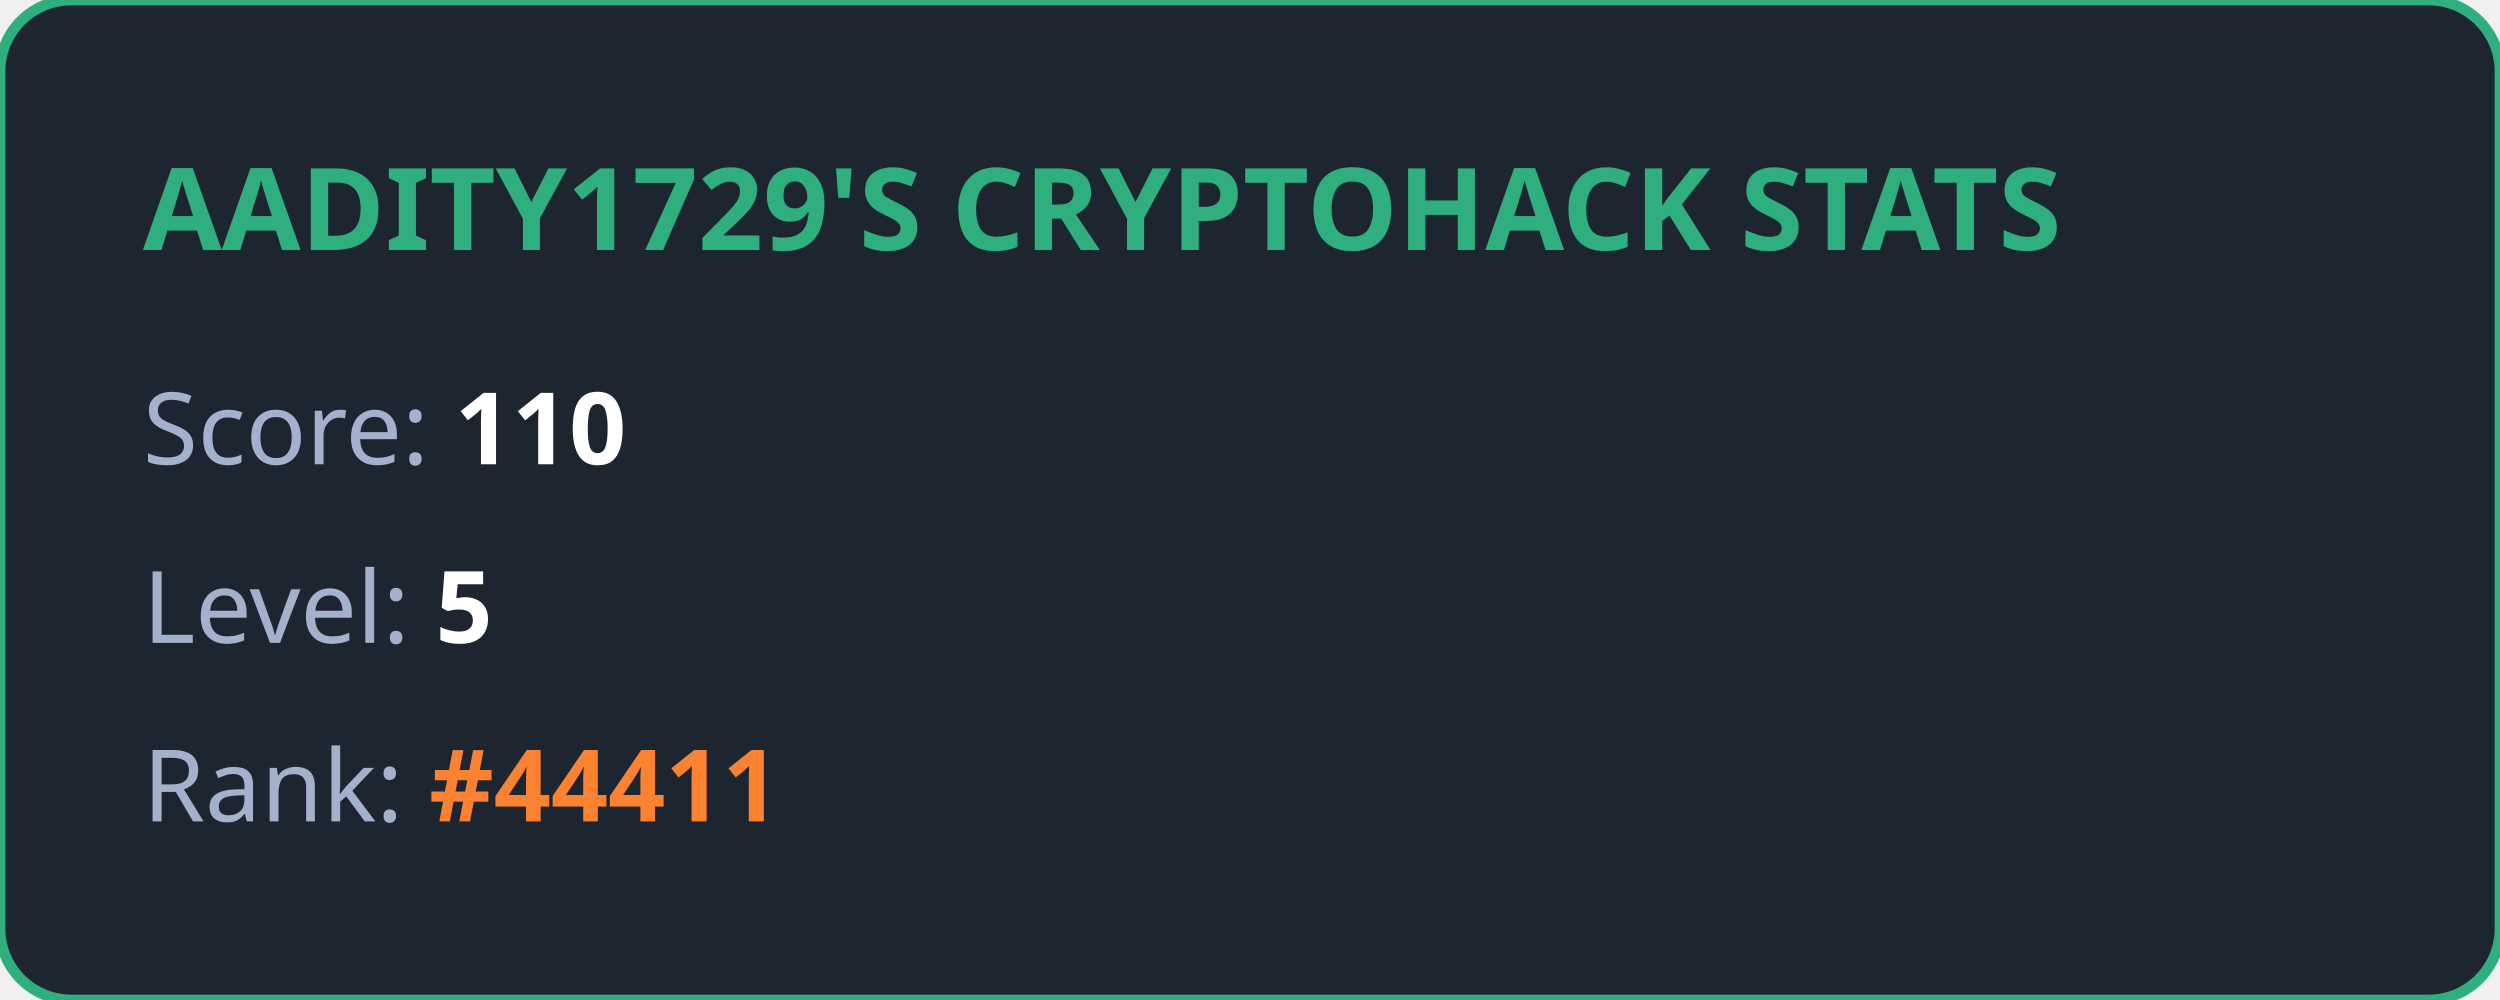
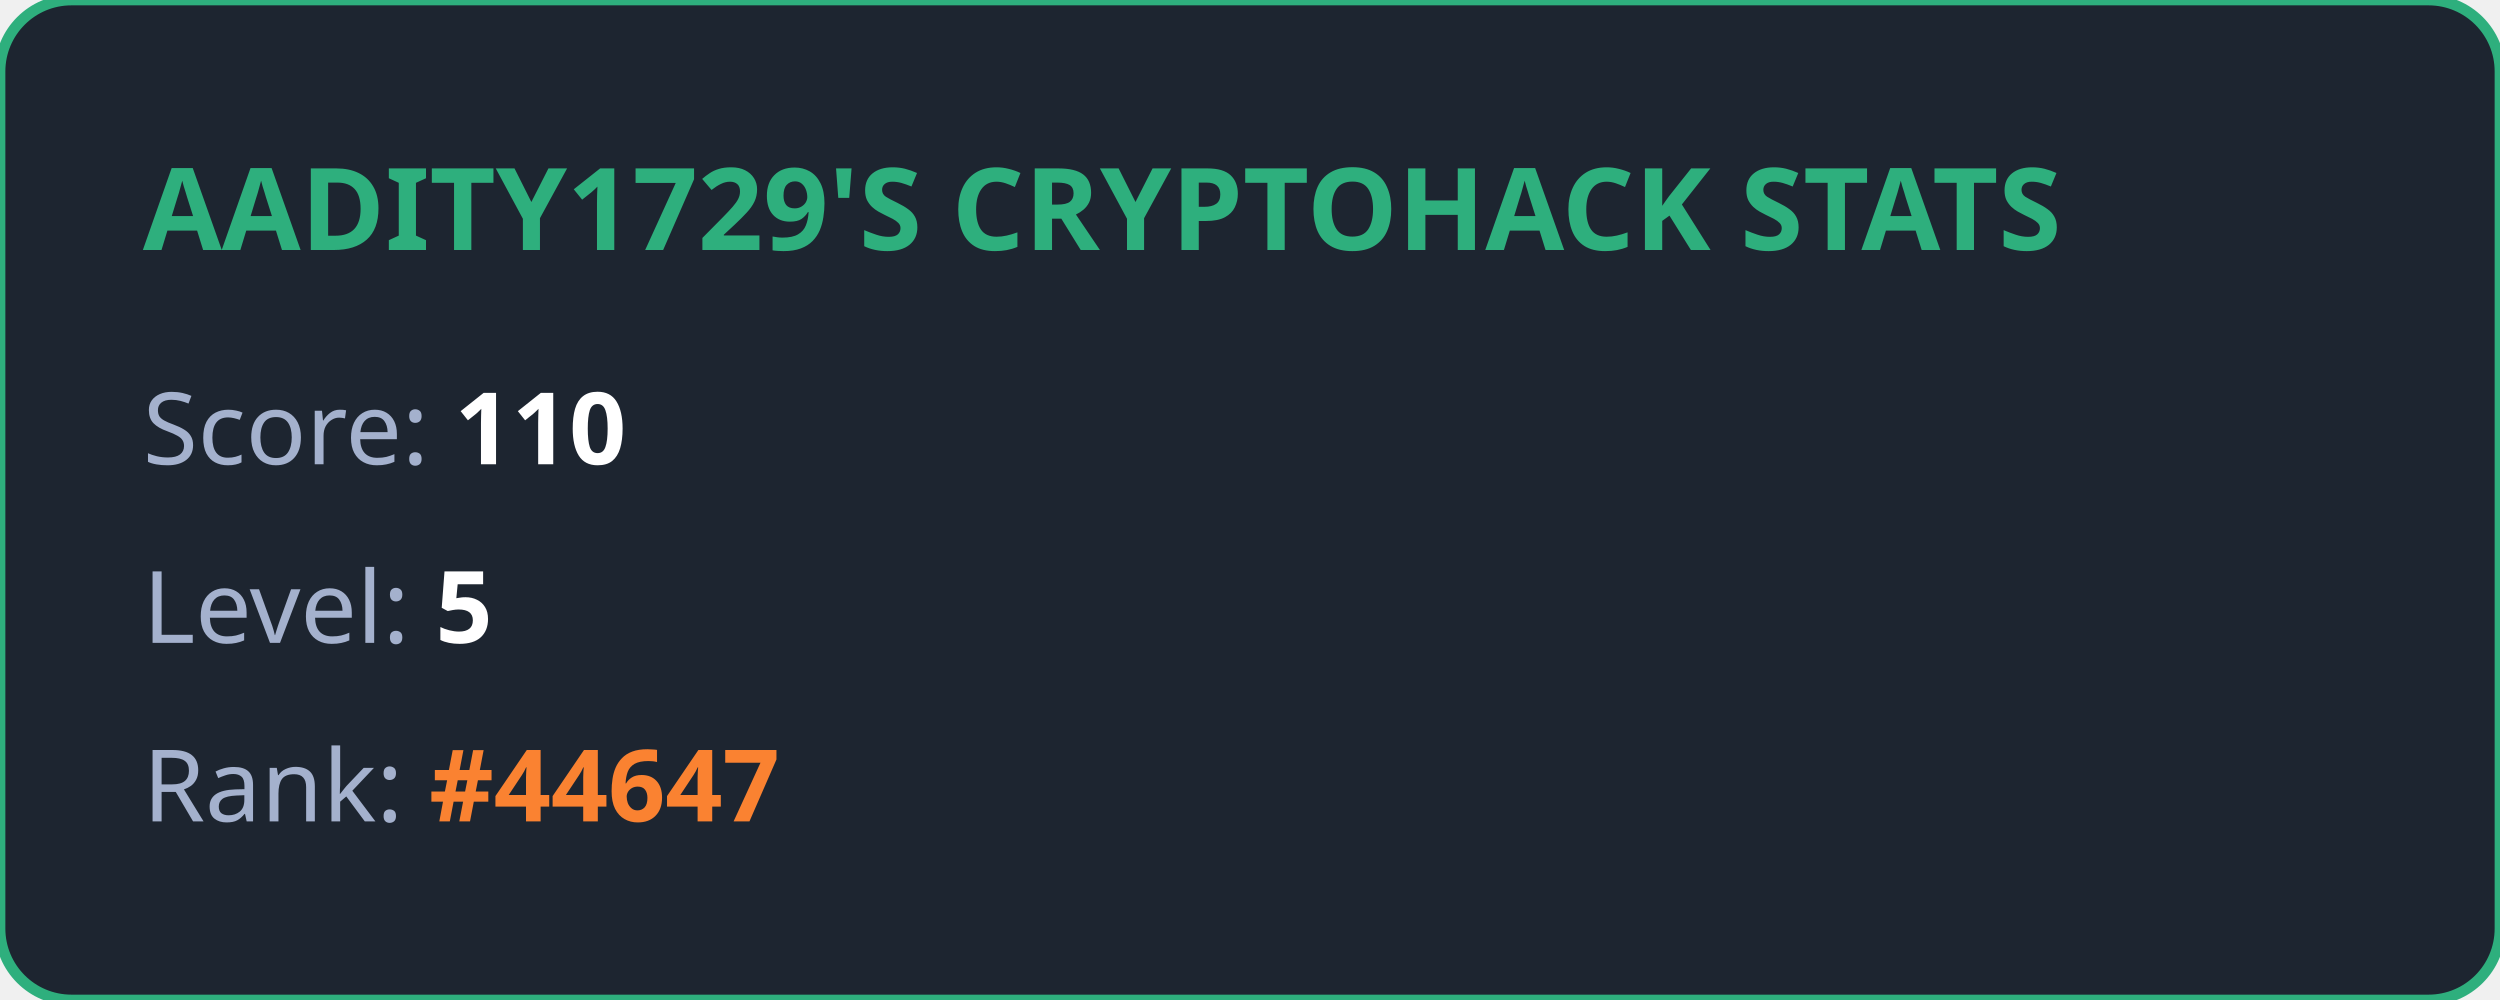
<svg xmlns="http://www.w3.org/2000/svg" width="350" height="140" viewBox="0 0 350 140" fill="none">
  <style>
            .title { font: bold 16px 'Segoe UI', Ubuntu, sans-serif; fill: #2eaf7d; }
            .stat { font: 14px 'Segoe UI', Ubuntu, sans-serif; fill: #a4b1cd; }
            .value { font-weight: bold; fill: #ffffff; }
            .highlight { font-weight: bold; fill: #fa8231; }
        </style>
  <rect width="100%" height="100%" rx="10" fill="#1d2530" stroke="#2eaf7d" stroke-width="1.5" />
  <text x="20" y="35" class="title">AADITY1729'S CRYPTOHACK STATS</text>
  <text x="20" y="65" class="stat">Score: <tspan class="value">110</tspan>
  </text>
  <text x="20" y="90" class="stat">Level: <tspan class="value">5</tspan>
  </text>
-   <text x="20" y="115" class="stat">Rank: <tspan class="highlight">#44411</tspan>
+   <text x="20" y="115" class="stat">Rank: <tspan class="highlight">#44647</tspan>
  </text>
</svg>
